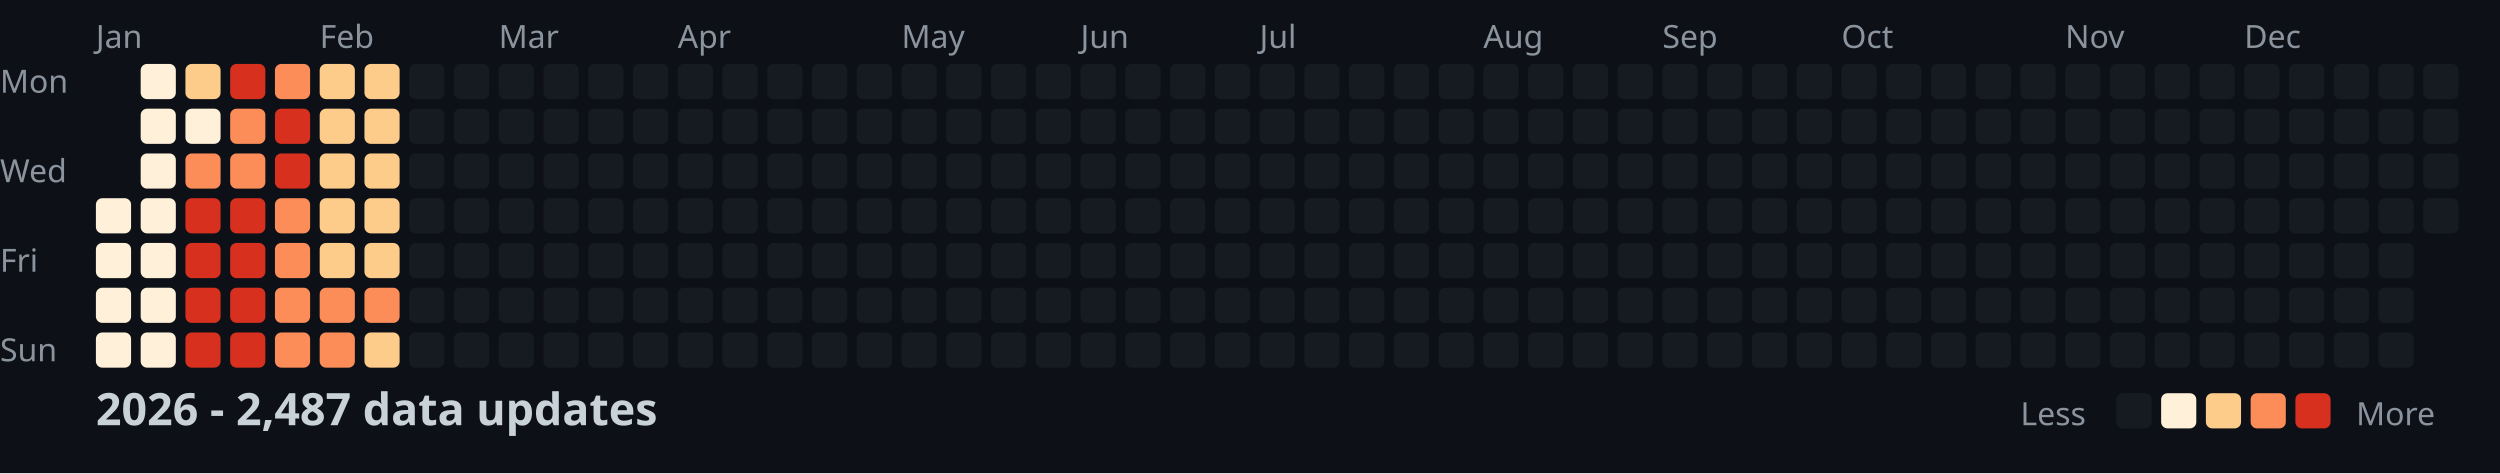
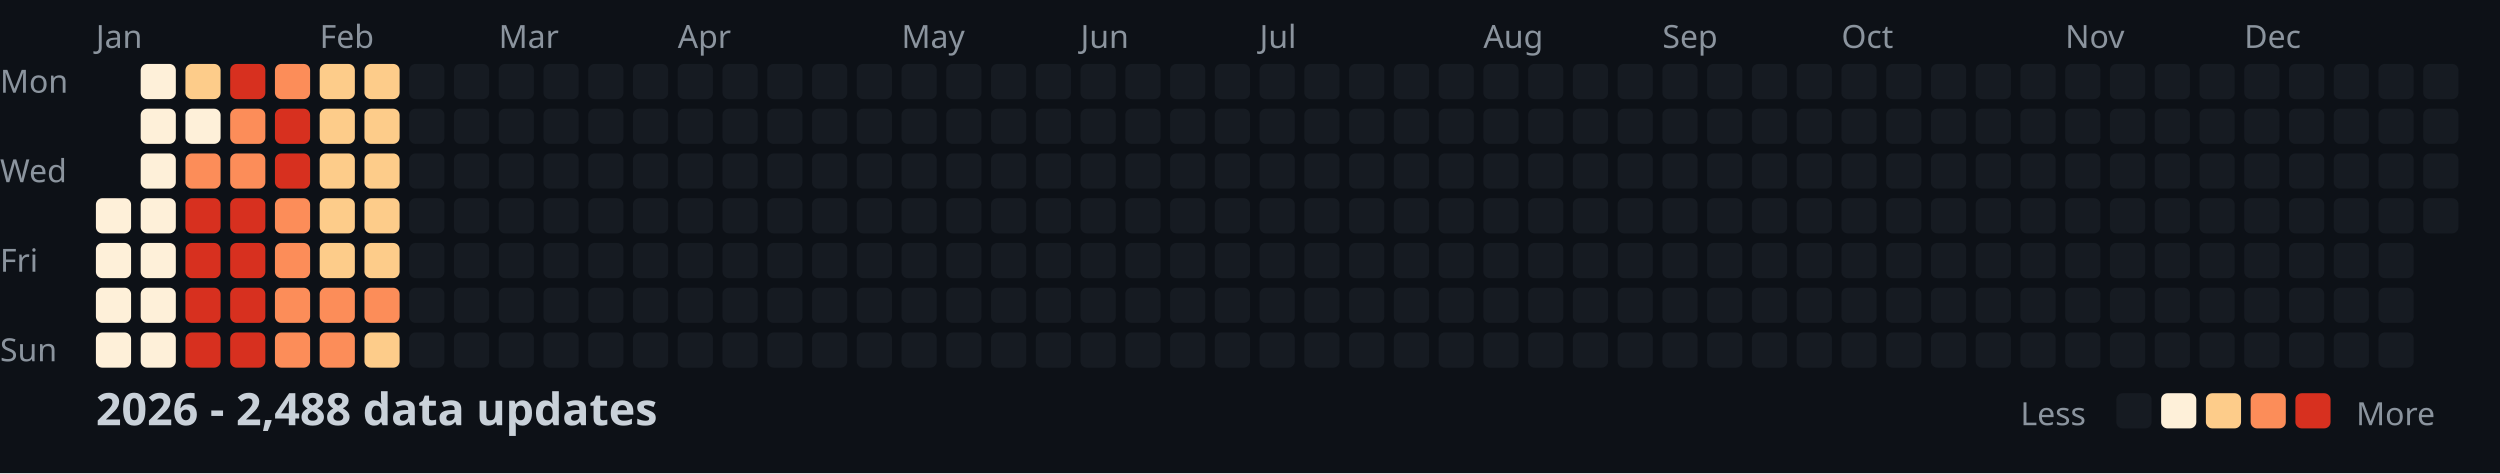
<svg xmlns="http://www.w3.org/2000/svg" width="782" height="148">
  <style>
    .month { font: 10px sans-serif; fill: #8b949e; }
    .day { font: 10px sans-serif; fill: #8b949e; }
    .title { font: bold 14px sans-serif; fill: #c9d1d9; }
    .legend { font: 10px sans-serif; fill: #8b949e; }
  </style>
  <rect width="100%" height="100%" fill="#0d1117" />
  <text x="0" y="29" class="day">Mon</text>
  <text x="0" y="57" class="day">Wed</text>
  <text x="0" y="85" class="day">Fri</text>
  <text x="0" y="113" class="day">Sun</text>
  <text x="30" y="15" class="month">Jan</text>
  <text x="100" y="15" class="month">Feb</text>
  <text x="156" y="15" class="month">Mar</text>
  <text x="212" y="15" class="month">Apr</text>
  <text x="282" y="15" class="month">May</text>
  <text x="338" y="15" class="month">Jun</text>
  <text x="394" y="15" class="month">Jul</text>
  <text x="464" y="15" class="month">Aug</text>
  <text x="520" y="15" class="month">Sep</text>
  <text x="576" y="15" class="month">Oct</text>
  <text x="646" y="15" class="month">Nov</text>
  <text x="702" y="15" class="month">Dec</text>
  <rect x="30" y="62" width="11" height="11" fill="#fef0d9" rx="2" />
  <rect x="30" y="76" width="11" height="11" fill="#fef0d9" rx="2" />
  <rect x="30" y="90" width="11" height="11" fill="#fef0d9" rx="2" />
  <rect x="30" y="104" width="11" height="11" fill="#fef0d9" rx="2" />
  <rect x="44" y="20" width="11" height="11" fill="#fef0d9" rx="2" />
  <rect x="44" y="34" width="11" height="11" fill="#fef0d9" rx="2" />
  <rect x="44" y="48" width="11" height="11" fill="#fef0d9" rx="2" />
  <rect x="44" y="62" width="11" height="11" fill="#fef0d9" rx="2" />
  <rect x="44" y="76" width="11" height="11" fill="#fef0d9" rx="2" />
  <rect x="44" y="90" width="11" height="11" fill="#fef0d9" rx="2" />
  <rect x="44" y="104" width="11" height="11" fill="#fef0d9" rx="2" />
  <rect x="58" y="20" width="11" height="11" fill="#fdcc8a" rx="2" />
  <rect x="58" y="34" width="11" height="11" fill="#fef0d9" rx="2" />
  <rect x="58" y="48" width="11" height="11" fill="#fc8d59" rx="2" />
  <rect x="58" y="62" width="11" height="11" fill="#d7301f" rx="2" />
  <rect x="58" y="76" width="11" height="11" fill="#d7301f" rx="2" />
  <rect x="58" y="90" width="11" height="11" fill="#d7301f" rx="2" />
  <rect x="58" y="104" width="11" height="11" fill="#d7301f" rx="2" />
  <rect x="72" y="20" width="11" height="11" fill="#d7301f" rx="2" />
  <rect x="72" y="34" width="11" height="11" fill="#fc8d59" rx="2" />
  <rect x="72" y="48" width="11" height="11" fill="#fc8d59" rx="2" />
  <rect x="72" y="62" width="11" height="11" fill="#d7301f" rx="2" />
  <rect x="72" y="76" width="11" height="11" fill="#d7301f" rx="2" />
  <rect x="72" y="90" width="11" height="11" fill="#d7301f" rx="2" />
  <rect x="72" y="104" width="11" height="11" fill="#d7301f" rx="2" />
  <rect x="86" y="20" width="11" height="11" fill="#fc8d59" rx="2" />
  <rect x="86" y="34" width="11" height="11" fill="#d7301f" rx="2" />
  <rect x="86" y="48" width="11" height="11" fill="#d7301f" rx="2" />
  <rect x="86" y="62" width="11" height="11" fill="#fc8d59" rx="2" />
  <rect x="86" y="76" width="11" height="11" fill="#fc8d59" rx="2" />
  <rect x="86" y="90" width="11" height="11" fill="#fc8d59" rx="2" />
  <rect x="86" y="104" width="11" height="11" fill="#fc8d59" rx="2" />
  <rect x="100" y="20" width="11" height="11" fill="#fdcc8a" rx="2" />
  <rect x="100" y="34" width="11" height="11" fill="#fdcc8a" rx="2" />
  <rect x="100" y="48" width="11" height="11" fill="#fdcc8a" rx="2" />
  <rect x="100" y="62" width="11" height="11" fill="#fdcc8a" rx="2" />
  <rect x="100" y="76" width="11" height="11" fill="#fdcc8a" rx="2" />
  <rect x="100" y="90" width="11" height="11" fill="#fc8d59" rx="2" />
  <rect x="100" y="104" width="11" height="11" fill="#fc8d59" rx="2" />
  <rect x="114" y="20" width="11" height="11" fill="#fdcc8a" rx="2" />
  <rect x="114" y="34" width="11" height="11" fill="#fdcc8a" rx="2" />
  <rect x="114" y="48" width="11" height="11" fill="#fdcc8a" rx="2" />
  <rect x="114" y="62" width="11" height="11" fill="#fdcc8a" rx="2" />
  <rect x="114" y="76" width="11" height="11" fill="#fdcc8a" rx="2" />
  <rect x="114" y="90" width="11" height="11" fill="#fc8d59" rx="2" />
  <rect x="114" y="104" width="11" height="11" fill="#fdcc8a" rx="2" />
  <rect x="128" y="20" width="11" height="11" fill="#161b22" rx="2" />
  <rect x="128" y="34" width="11" height="11" fill="#161b22" rx="2" />
  <rect x="128" y="48" width="11" height="11" fill="#161b22" rx="2" />
  <rect x="128" y="62" width="11" height="11" fill="#161b22" rx="2" />
  <rect x="128" y="76" width="11" height="11" fill="#161b22" rx="2" />
  <rect x="128" y="90" width="11" height="11" fill="#161b22" rx="2" />
  <rect x="128" y="104" width="11" height="11" fill="#161b22" rx="2" />
  <rect x="142" y="20" width="11" height="11" fill="#161b22" rx="2" />
  <rect x="142" y="34" width="11" height="11" fill="#161b22" rx="2" />
  <rect x="142" y="48" width="11" height="11" fill="#161b22" rx="2" />
  <rect x="142" y="62" width="11" height="11" fill="#161b22" rx="2" />
  <rect x="142" y="76" width="11" height="11" fill="#161b22" rx="2" />
  <rect x="142" y="90" width="11" height="11" fill="#161b22" rx="2" />
  <rect x="142" y="104" width="11" height="11" fill="#161b22" rx="2" />
  <rect x="156" y="20" width="11" height="11" fill="#161b22" rx="2" />
  <rect x="156" y="34" width="11" height="11" fill="#161b22" rx="2" />
  <rect x="156" y="48" width="11" height="11" fill="#161b22" rx="2" />
  <rect x="156" y="62" width="11" height="11" fill="#161b22" rx="2" />
  <rect x="156" y="76" width="11" height="11" fill="#161b22" rx="2" />
  <rect x="156" y="90" width="11" height="11" fill="#161b22" rx="2" />
  <rect x="156" y="104" width="11" height="11" fill="#161b22" rx="2" />
  <rect x="170" y="20" width="11" height="11" fill="#161b22" rx="2" />
  <rect x="170" y="34" width="11" height="11" fill="#161b22" rx="2" />
  <rect x="170" y="48" width="11" height="11" fill="#161b22" rx="2" />
  <rect x="170" y="62" width="11" height="11" fill="#161b22" rx="2" />
  <rect x="170" y="76" width="11" height="11" fill="#161b22" rx="2" />
  <rect x="170" y="90" width="11" height="11" fill="#161b22" rx="2" />
  <rect x="170" y="104" width="11" height="11" fill="#161b22" rx="2" />
  <rect x="184" y="20" width="11" height="11" fill="#161b22" rx="2" />
  <rect x="184" y="34" width="11" height="11" fill="#161b22" rx="2" />
  <rect x="184" y="48" width="11" height="11" fill="#161b22" rx="2" />
  <rect x="184" y="62" width="11" height="11" fill="#161b22" rx="2" />
  <rect x="184" y="76" width="11" height="11" fill="#161b22" rx="2" />
  <rect x="184" y="90" width="11" height="11" fill="#161b22" rx="2" />
  <rect x="184" y="104" width="11" height="11" fill="#161b22" rx="2" />
  <rect x="198" y="20" width="11" height="11" fill="#161b22" rx="2" />
  <rect x="198" y="34" width="11" height="11" fill="#161b22" rx="2" />
  <rect x="198" y="48" width="11" height="11" fill="#161b22" rx="2" />
  <rect x="198" y="62" width="11" height="11" fill="#161b22" rx="2" />
  <rect x="198" y="76" width="11" height="11" fill="#161b22" rx="2" />
  <rect x="198" y="90" width="11" height="11" fill="#161b22" rx="2" />
  <rect x="198" y="104" width="11" height="11" fill="#161b22" rx="2" />
  <rect x="212" y="20" width="11" height="11" fill="#161b22" rx="2" />
  <rect x="212" y="34" width="11" height="11" fill="#161b22" rx="2" />
  <rect x="212" y="48" width="11" height="11" fill="#161b22" rx="2" />
  <rect x="212" y="62" width="11" height="11" fill="#161b22" rx="2" />
  <rect x="212" y="76" width="11" height="11" fill="#161b22" rx="2" />
  <rect x="212" y="90" width="11" height="11" fill="#161b22" rx="2" />
  <rect x="212" y="104" width="11" height="11" fill="#161b22" rx="2" />
  <rect x="226" y="20" width="11" height="11" fill="#161b22" rx="2" />
  <rect x="226" y="34" width="11" height="11" fill="#161b22" rx="2" />
  <rect x="226" y="48" width="11" height="11" fill="#161b22" rx="2" />
  <rect x="226" y="62" width="11" height="11" fill="#161b22" rx="2" />
  <rect x="226" y="76" width="11" height="11" fill="#161b22" rx="2" />
  <rect x="226" y="90" width="11" height="11" fill="#161b22" rx="2" />
  <rect x="226" y="104" width="11" height="11" fill="#161b22" rx="2" />
  <rect x="240" y="20" width="11" height="11" fill="#161b22" rx="2" />
  <rect x="240" y="34" width="11" height="11" fill="#161b22" rx="2" />
  <rect x="240" y="48" width="11" height="11" fill="#161b22" rx="2" />
  <rect x="240" y="62" width="11" height="11" fill="#161b22" rx="2" />
  <rect x="240" y="76" width="11" height="11" fill="#161b22" rx="2" />
  <rect x="240" y="90" width="11" height="11" fill="#161b22" rx="2" />
  <rect x="240" y="104" width="11" height="11" fill="#161b22" rx="2" />
  <rect x="254" y="20" width="11" height="11" fill="#161b22" rx="2" />
  <rect x="254" y="34" width="11" height="11" fill="#161b22" rx="2" />
  <rect x="254" y="48" width="11" height="11" fill="#161b22" rx="2" />
  <rect x="254" y="62" width="11" height="11" fill="#161b22" rx="2" />
  <rect x="254" y="76" width="11" height="11" fill="#161b22" rx="2" />
  <rect x="254" y="90" width="11" height="11" fill="#161b22" rx="2" />
  <rect x="254" y="104" width="11" height="11" fill="#161b22" rx="2" />
  <rect x="268" y="20" width="11" height="11" fill="#161b22" rx="2" />
  <rect x="268" y="34" width="11" height="11" fill="#161b22" rx="2" />
  <rect x="268" y="48" width="11" height="11" fill="#161b22" rx="2" />
  <rect x="268" y="62" width="11" height="11" fill="#161b22" rx="2" />
  <rect x="268" y="76" width="11" height="11" fill="#161b22" rx="2" />
  <rect x="268" y="90" width="11" height="11" fill="#161b22" rx="2" />
  <rect x="268" y="104" width="11" height="11" fill="#161b22" rx="2" />
  <rect x="282" y="20" width="11" height="11" fill="#161b22" rx="2" />
  <rect x="282" y="34" width="11" height="11" fill="#161b22" rx="2" />
  <rect x="282" y="48" width="11" height="11" fill="#161b22" rx="2" />
  <rect x="282" y="62" width="11" height="11" fill="#161b22" rx="2" />
  <rect x="282" y="76" width="11" height="11" fill="#161b22" rx="2" />
  <rect x="282" y="90" width="11" height="11" fill="#161b22" rx="2" />
  <rect x="282" y="104" width="11" height="11" fill="#161b22" rx="2" />
  <rect x="296" y="20" width="11" height="11" fill="#161b22" rx="2" />
  <rect x="296" y="34" width="11" height="11" fill="#161b22" rx="2" />
  <rect x="296" y="48" width="11" height="11" fill="#161b22" rx="2" />
  <rect x="296" y="62" width="11" height="11" fill="#161b22" rx="2" />
  <rect x="296" y="76" width="11" height="11" fill="#161b22" rx="2" />
  <rect x="296" y="90" width="11" height="11" fill="#161b22" rx="2" />
  <rect x="296" y="104" width="11" height="11" fill="#161b22" rx="2" />
  <rect x="310" y="20" width="11" height="11" fill="#161b22" rx="2" />
  <rect x="310" y="34" width="11" height="11" fill="#161b22" rx="2" />
  <rect x="310" y="48" width="11" height="11" fill="#161b22" rx="2" />
  <rect x="310" y="62" width="11" height="11" fill="#161b22" rx="2" />
  <rect x="310" y="76" width="11" height="11" fill="#161b22" rx="2" />
  <rect x="310" y="90" width="11" height="11" fill="#161b22" rx="2" />
  <rect x="310" y="104" width="11" height="11" fill="#161b22" rx="2" />
  <rect x="324" y="20" width="11" height="11" fill="#161b22" rx="2" />
  <rect x="324" y="34" width="11" height="11" fill="#161b22" rx="2" />
  <rect x="324" y="48" width="11" height="11" fill="#161b22" rx="2" />
  <rect x="324" y="62" width="11" height="11" fill="#161b22" rx="2" />
  <rect x="324" y="76" width="11" height="11" fill="#161b22" rx="2" />
  <rect x="324" y="90" width="11" height="11" fill="#161b22" rx="2" />
  <rect x="324" y="104" width="11" height="11" fill="#161b22" rx="2" />
  <rect x="338" y="20" width="11" height="11" fill="#161b22" rx="2" />
  <rect x="338" y="34" width="11" height="11" fill="#161b22" rx="2" />
  <rect x="338" y="48" width="11" height="11" fill="#161b22" rx="2" />
  <rect x="338" y="62" width="11" height="11" fill="#161b22" rx="2" />
  <rect x="338" y="76" width="11" height="11" fill="#161b22" rx="2" />
  <rect x="338" y="90" width="11" height="11" fill="#161b22" rx="2" />
  <rect x="338" y="104" width="11" height="11" fill="#161b22" rx="2" />
  <rect x="352" y="20" width="11" height="11" fill="#161b22" rx="2" />
  <rect x="352" y="34" width="11" height="11" fill="#161b22" rx="2" />
  <rect x="352" y="48" width="11" height="11" fill="#161b22" rx="2" />
  <rect x="352" y="62" width="11" height="11" fill="#161b22" rx="2" />
  <rect x="352" y="76" width="11" height="11" fill="#161b22" rx="2" />
  <rect x="352" y="90" width="11" height="11" fill="#161b22" rx="2" />
  <rect x="352" y="104" width="11" height="11" fill="#161b22" rx="2" />
  <rect x="366" y="20" width="11" height="11" fill="#161b22" rx="2" />
  <rect x="366" y="34" width="11" height="11" fill="#161b22" rx="2" />
  <rect x="366" y="48" width="11" height="11" fill="#161b22" rx="2" />
  <rect x="366" y="62" width="11" height="11" fill="#161b22" rx="2" />
  <rect x="366" y="76" width="11" height="11" fill="#161b22" rx="2" />
  <rect x="366" y="90" width="11" height="11" fill="#161b22" rx="2" />
  <rect x="366" y="104" width="11" height="11" fill="#161b22" rx="2" />
  <rect x="380" y="20" width="11" height="11" fill="#161b22" rx="2" />
  <rect x="380" y="34" width="11" height="11" fill="#161b22" rx="2" />
  <rect x="380" y="48" width="11" height="11" fill="#161b22" rx="2" />
  <rect x="380" y="62" width="11" height="11" fill="#161b22" rx="2" />
  <rect x="380" y="76" width="11" height="11" fill="#161b22" rx="2" />
  <rect x="380" y="90" width="11" height="11" fill="#161b22" rx="2" />
  <rect x="380" y="104" width="11" height="11" fill="#161b22" rx="2" />
  <rect x="394" y="20" width="11" height="11" fill="#161b22" rx="2" />
  <rect x="394" y="34" width="11" height="11" fill="#161b22" rx="2" />
  <rect x="394" y="48" width="11" height="11" fill="#161b22" rx="2" />
  <rect x="394" y="62" width="11" height="11" fill="#161b22" rx="2" />
  <rect x="394" y="76" width="11" height="11" fill="#161b22" rx="2" />
  <rect x="394" y="90" width="11" height="11" fill="#161b22" rx="2" />
  <rect x="394" y="104" width="11" height="11" fill="#161b22" rx="2" />
  <rect x="408" y="20" width="11" height="11" fill="#161b22" rx="2" />
  <rect x="408" y="34" width="11" height="11" fill="#161b22" rx="2" />
  <rect x="408" y="48" width="11" height="11" fill="#161b22" rx="2" />
  <rect x="408" y="62" width="11" height="11" fill="#161b22" rx="2" />
  <rect x="408" y="76" width="11" height="11" fill="#161b22" rx="2" />
  <rect x="408" y="90" width="11" height="11" fill="#161b22" rx="2" />
  <rect x="408" y="104" width="11" height="11" fill="#161b22" rx="2" />
  <rect x="422" y="20" width="11" height="11" fill="#161b22" rx="2" />
  <rect x="422" y="34" width="11" height="11" fill="#161b22" rx="2" />
  <rect x="422" y="48" width="11" height="11" fill="#161b22" rx="2" />
  <rect x="422" y="62" width="11" height="11" fill="#161b22" rx="2" />
  <rect x="422" y="76" width="11" height="11" fill="#161b22" rx="2" />
  <rect x="422" y="90" width="11" height="11" fill="#161b22" rx="2" />
  <rect x="422" y="104" width="11" height="11" fill="#161b22" rx="2" />
  <rect x="436" y="20" width="11" height="11" fill="#161b22" rx="2" />
  <rect x="436" y="34" width="11" height="11" fill="#161b22" rx="2" />
  <rect x="436" y="48" width="11" height="11" fill="#161b22" rx="2" />
  <rect x="436" y="62" width="11" height="11" fill="#161b22" rx="2" />
  <rect x="436" y="76" width="11" height="11" fill="#161b22" rx="2" />
  <rect x="436" y="90" width="11" height="11" fill="#161b22" rx="2" />
  <rect x="436" y="104" width="11" height="11" fill="#161b22" rx="2" />
  <rect x="450" y="20" width="11" height="11" fill="#161b22" rx="2" />
  <rect x="450" y="34" width="11" height="11" fill="#161b22" rx="2" />
  <rect x="450" y="48" width="11" height="11" fill="#161b22" rx="2" />
  <rect x="450" y="62" width="11" height="11" fill="#161b22" rx="2" />
  <rect x="450" y="76" width="11" height="11" fill="#161b22" rx="2" />
  <rect x="450" y="90" width="11" height="11" fill="#161b22" rx="2" />
  <rect x="450" y="104" width="11" height="11" fill="#161b22" rx="2" />
  <rect x="464" y="20" width="11" height="11" fill="#161b22" rx="2" />
  <rect x="464" y="34" width="11" height="11" fill="#161b22" rx="2" />
  <rect x="464" y="48" width="11" height="11" fill="#161b22" rx="2" />
  <rect x="464" y="62" width="11" height="11" fill="#161b22" rx="2" />
  <rect x="464" y="76" width="11" height="11" fill="#161b22" rx="2" />
  <rect x="464" y="90" width="11" height="11" fill="#161b22" rx="2" />
  <rect x="464" y="104" width="11" height="11" fill="#161b22" rx="2" />
  <rect x="478" y="20" width="11" height="11" fill="#161b22" rx="2" />
  <rect x="478" y="34" width="11" height="11" fill="#161b22" rx="2" />
  <rect x="478" y="48" width="11" height="11" fill="#161b22" rx="2" />
  <rect x="478" y="62" width="11" height="11" fill="#161b22" rx="2" />
  <rect x="478" y="76" width="11" height="11" fill="#161b22" rx="2" />
  <rect x="478" y="90" width="11" height="11" fill="#161b22" rx="2" />
  <rect x="478" y="104" width="11" height="11" fill="#161b22" rx="2" />
  <rect x="492" y="20" width="11" height="11" fill="#161b22" rx="2" />
  <rect x="492" y="34" width="11" height="11" fill="#161b22" rx="2" />
  <rect x="492" y="48" width="11" height="11" fill="#161b22" rx="2" />
  <rect x="492" y="62" width="11" height="11" fill="#161b22" rx="2" />
  <rect x="492" y="76" width="11" height="11" fill="#161b22" rx="2" />
  <rect x="492" y="90" width="11" height="11" fill="#161b22" rx="2" />
  <rect x="492" y="104" width="11" height="11" fill="#161b22" rx="2" />
  <rect x="506" y="20" width="11" height="11" fill="#161b22" rx="2" />
  <rect x="506" y="34" width="11" height="11" fill="#161b22" rx="2" />
  <rect x="506" y="48" width="11" height="11" fill="#161b22" rx="2" />
  <rect x="506" y="62" width="11" height="11" fill="#161b22" rx="2" />
  <rect x="506" y="76" width="11" height="11" fill="#161b22" rx="2" />
  <rect x="506" y="90" width="11" height="11" fill="#161b22" rx="2" />
  <rect x="506" y="104" width="11" height="11" fill="#161b22" rx="2" />
  <rect x="520" y="20" width="11" height="11" fill="#161b22" rx="2" />
  <rect x="520" y="34" width="11" height="11" fill="#161b22" rx="2" />
  <rect x="520" y="48" width="11" height="11" fill="#161b22" rx="2" />
  <rect x="520" y="62" width="11" height="11" fill="#161b22" rx="2" />
  <rect x="520" y="76" width="11" height="11" fill="#161b22" rx="2" />
  <rect x="520" y="90" width="11" height="11" fill="#161b22" rx="2" />
  <rect x="520" y="104" width="11" height="11" fill="#161b22" rx="2" />
  <rect x="534" y="20" width="11" height="11" fill="#161b22" rx="2" />
  <rect x="534" y="34" width="11" height="11" fill="#161b22" rx="2" />
  <rect x="534" y="48" width="11" height="11" fill="#161b22" rx="2" />
  <rect x="534" y="62" width="11" height="11" fill="#161b22" rx="2" />
  <rect x="534" y="76" width="11" height="11" fill="#161b22" rx="2" />
  <rect x="534" y="90" width="11" height="11" fill="#161b22" rx="2" />
  <rect x="534" y="104" width="11" height="11" fill="#161b22" rx="2" />
  <rect x="548" y="20" width="11" height="11" fill="#161b22" rx="2" />
  <rect x="548" y="34" width="11" height="11" fill="#161b22" rx="2" />
  <rect x="548" y="48" width="11" height="11" fill="#161b22" rx="2" />
  <rect x="548" y="62" width="11" height="11" fill="#161b22" rx="2" />
  <rect x="548" y="76" width="11" height="11" fill="#161b22" rx="2" />
  <rect x="548" y="90" width="11" height="11" fill="#161b22" rx="2" />
  <rect x="548" y="104" width="11" height="11" fill="#161b22" rx="2" />
  <rect x="562" y="20" width="11" height="11" fill="#161b22" rx="2" />
  <rect x="562" y="34" width="11" height="11" fill="#161b22" rx="2" />
  <rect x="562" y="48" width="11" height="11" fill="#161b22" rx="2" />
  <rect x="562" y="62" width="11" height="11" fill="#161b22" rx="2" />
  <rect x="562" y="76" width="11" height="11" fill="#161b22" rx="2" />
  <rect x="562" y="90" width="11" height="11" fill="#161b22" rx="2" />
  <rect x="562" y="104" width="11" height="11" fill="#161b22" rx="2" />
  <rect x="576" y="20" width="11" height="11" fill="#161b22" rx="2" />
  <rect x="576" y="34" width="11" height="11" fill="#161b22" rx="2" />
  <rect x="576" y="48" width="11" height="11" fill="#161b22" rx="2" />
  <rect x="576" y="62" width="11" height="11" fill="#161b22" rx="2" />
  <rect x="576" y="76" width="11" height="11" fill="#161b22" rx="2" />
  <rect x="576" y="90" width="11" height="11" fill="#161b22" rx="2" />
  <rect x="576" y="104" width="11" height="11" fill="#161b22" rx="2" />
  <rect x="590" y="20" width="11" height="11" fill="#161b22" rx="2" />
  <rect x="590" y="34" width="11" height="11" fill="#161b22" rx="2" />
  <rect x="590" y="48" width="11" height="11" fill="#161b22" rx="2" />
  <rect x="590" y="62" width="11" height="11" fill="#161b22" rx="2" />
  <rect x="590" y="76" width="11" height="11" fill="#161b22" rx="2" />
  <rect x="590" y="90" width="11" height="11" fill="#161b22" rx="2" />
  <rect x="590" y="104" width="11" height="11" fill="#161b22" rx="2" />
  <rect x="604" y="20" width="11" height="11" fill="#161b22" rx="2" />
  <rect x="604" y="34" width="11" height="11" fill="#161b22" rx="2" />
  <rect x="604" y="48" width="11" height="11" fill="#161b22" rx="2" />
  <rect x="604" y="62" width="11" height="11" fill="#161b22" rx="2" />
  <rect x="604" y="76" width="11" height="11" fill="#161b22" rx="2" />
  <rect x="604" y="90" width="11" height="11" fill="#161b22" rx="2" />
  <rect x="604" y="104" width="11" height="11" fill="#161b22" rx="2" />
  <rect x="618" y="20" width="11" height="11" fill="#161b22" rx="2" />
  <rect x="618" y="34" width="11" height="11" fill="#161b22" rx="2" />
  <rect x="618" y="48" width="11" height="11" fill="#161b22" rx="2" />
  <rect x="618" y="62" width="11" height="11" fill="#161b22" rx="2" />
  <rect x="618" y="76" width="11" height="11" fill="#161b22" rx="2" />
  <rect x="618" y="90" width="11" height="11" fill="#161b22" rx="2" />
  <rect x="618" y="104" width="11" height="11" fill="#161b22" rx="2" />
  <rect x="632" y="20" width="11" height="11" fill="#161b22" rx="2" />
  <rect x="632" y="34" width="11" height="11" fill="#161b22" rx="2" />
  <rect x="632" y="48" width="11" height="11" fill="#161b22" rx="2" />
  <rect x="632" y="62" width="11" height="11" fill="#161b22" rx="2" />
  <rect x="632" y="76" width="11" height="11" fill="#161b22" rx="2" />
  <rect x="632" y="90" width="11" height="11" fill="#161b22" rx="2" />
  <rect x="632" y="104" width="11" height="11" fill="#161b22" rx="2" />
  <rect x="646" y="20" width="11" height="11" fill="#161b22" rx="2" />
  <rect x="646" y="34" width="11" height="11" fill="#161b22" rx="2" />
  <rect x="646" y="48" width="11" height="11" fill="#161b22" rx="2" />
  <rect x="646" y="62" width="11" height="11" fill="#161b22" rx="2" />
  <rect x="646" y="76" width="11" height="11" fill="#161b22" rx="2" />
  <rect x="646" y="90" width="11" height="11" fill="#161b22" rx="2" />
  <rect x="646" y="104" width="11" height="11" fill="#161b22" rx="2" />
  <rect x="660" y="20" width="11" height="11" fill="#161b22" rx="2" />
  <rect x="660" y="34" width="11" height="11" fill="#161b22" rx="2" />
  <rect x="660" y="48" width="11" height="11" fill="#161b22" rx="2" />
  <rect x="660" y="62" width="11" height="11" fill="#161b22" rx="2" />
  <rect x="660" y="76" width="11" height="11" fill="#161b22" rx="2" />
  <rect x="660" y="90" width="11" height="11" fill="#161b22" rx="2" />
  <rect x="660" y="104" width="11" height="11" fill="#161b22" rx="2" />
  <rect x="674" y="20" width="11" height="11" fill="#161b22" rx="2" />
  <rect x="674" y="34" width="11" height="11" fill="#161b22" rx="2" />
  <rect x="674" y="48" width="11" height="11" fill="#161b22" rx="2" />
  <rect x="674" y="62" width="11" height="11" fill="#161b22" rx="2" />
  <rect x="674" y="76" width="11" height="11" fill="#161b22" rx="2" />
  <rect x="674" y="90" width="11" height="11" fill="#161b22" rx="2" />
  <rect x="674" y="104" width="11" height="11" fill="#161b22" rx="2" />
  <rect x="688" y="20" width="11" height="11" fill="#161b22" rx="2" />
  <rect x="688" y="34" width="11" height="11" fill="#161b22" rx="2" />
  <rect x="688" y="48" width="11" height="11" fill="#161b22" rx="2" />
  <rect x="688" y="62" width="11" height="11" fill="#161b22" rx="2" />
  <rect x="688" y="76" width="11" height="11" fill="#161b22" rx="2" />
  <rect x="688" y="90" width="11" height="11" fill="#161b22" rx="2" />
  <rect x="688" y="104" width="11" height="11" fill="#161b22" rx="2" />
  <rect x="702" y="20" width="11" height="11" fill="#161b22" rx="2" />
  <rect x="702" y="34" width="11" height="11" fill="#161b22" rx="2" />
  <rect x="702" y="48" width="11" height="11" fill="#161b22" rx="2" />
  <rect x="702" y="62" width="11" height="11" fill="#161b22" rx="2" />
  <rect x="702" y="76" width="11" height="11" fill="#161b22" rx="2" />
  <rect x="702" y="90" width="11" height="11" fill="#161b22" rx="2" />
  <rect x="702" y="104" width="11" height="11" fill="#161b22" rx="2" />
  <rect x="716" y="20" width="11" height="11" fill="#161b22" rx="2" />
  <rect x="716" y="34" width="11" height="11" fill="#161b22" rx="2" />
  <rect x="716" y="48" width="11" height="11" fill="#161b22" rx="2" />
  <rect x="716" y="62" width="11" height="11" fill="#161b22" rx="2" />
  <rect x="716" y="76" width="11" height="11" fill="#161b22" rx="2" />
  <rect x="716" y="90" width="11" height="11" fill="#161b22" rx="2" />
  <rect x="716" y="104" width="11" height="11" fill="#161b22" rx="2" />
  <rect x="730" y="20" width="11" height="11" fill="#161b22" rx="2" />
  <rect x="730" y="34" width="11" height="11" fill="#161b22" rx="2" />
  <rect x="730" y="48" width="11" height="11" fill="#161b22" rx="2" />
  <rect x="730" y="62" width="11" height="11" fill="#161b22" rx="2" />
  <rect x="730" y="76" width="11" height="11" fill="#161b22" rx="2" />
  <rect x="730" y="90" width="11" height="11" fill="#161b22" rx="2" />
  <rect x="730" y="104" width="11" height="11" fill="#161b22" rx="2" />
  <rect x="744" y="20" width="11" height="11" fill="#161b22" rx="2" />
  <rect x="744" y="34" width="11" height="11" fill="#161b22" rx="2" />
  <rect x="744" y="48" width="11" height="11" fill="#161b22" rx="2" />
  <rect x="744" y="62" width="11" height="11" fill="#161b22" rx="2" />
  <rect x="744" y="76" width="11" height="11" fill="#161b22" rx="2" />
  <rect x="744" y="90" width="11" height="11" fill="#161b22" rx="2" />
  <rect x="744" y="104" width="11" height="11" fill="#161b22" rx="2" />
  <rect x="758" y="20" width="11" height="11" fill="#161b22" rx="2" />
  <rect x="758" y="34" width="11" height="11" fill="#161b22" rx="2" />
  <rect x="758" y="48" width="11" height="11" fill="#161b22" rx="2" />
  <rect x="758" y="62" width="11" height="11" fill="#161b22" rx="2" />
-   <text x="30" y="133" class="title">2026 - 2,487 data updates</text>
+   <text x="30" y="133" class="title">2026 - 2,488 data updates</text>
  <text x="632" y="133" class="legend">Less</text>
  <rect x="662" y="123" width="11" height="11" fill="#161b22" rx="2" />
  <rect x="676" y="123" width="11" height="11" fill="#fef0d9" rx="2" />
  <rect x="690" y="123" width="11" height="11" fill="#fdcc8a" rx="2" />
  <rect x="704" y="123" width="11" height="11" fill="#fc8d59" rx="2" />
  <rect x="718" y="123" width="11" height="11" fill="#d7301f" rx="2" />
  <text x="737" y="133" class="legend">More</text>
</svg>
